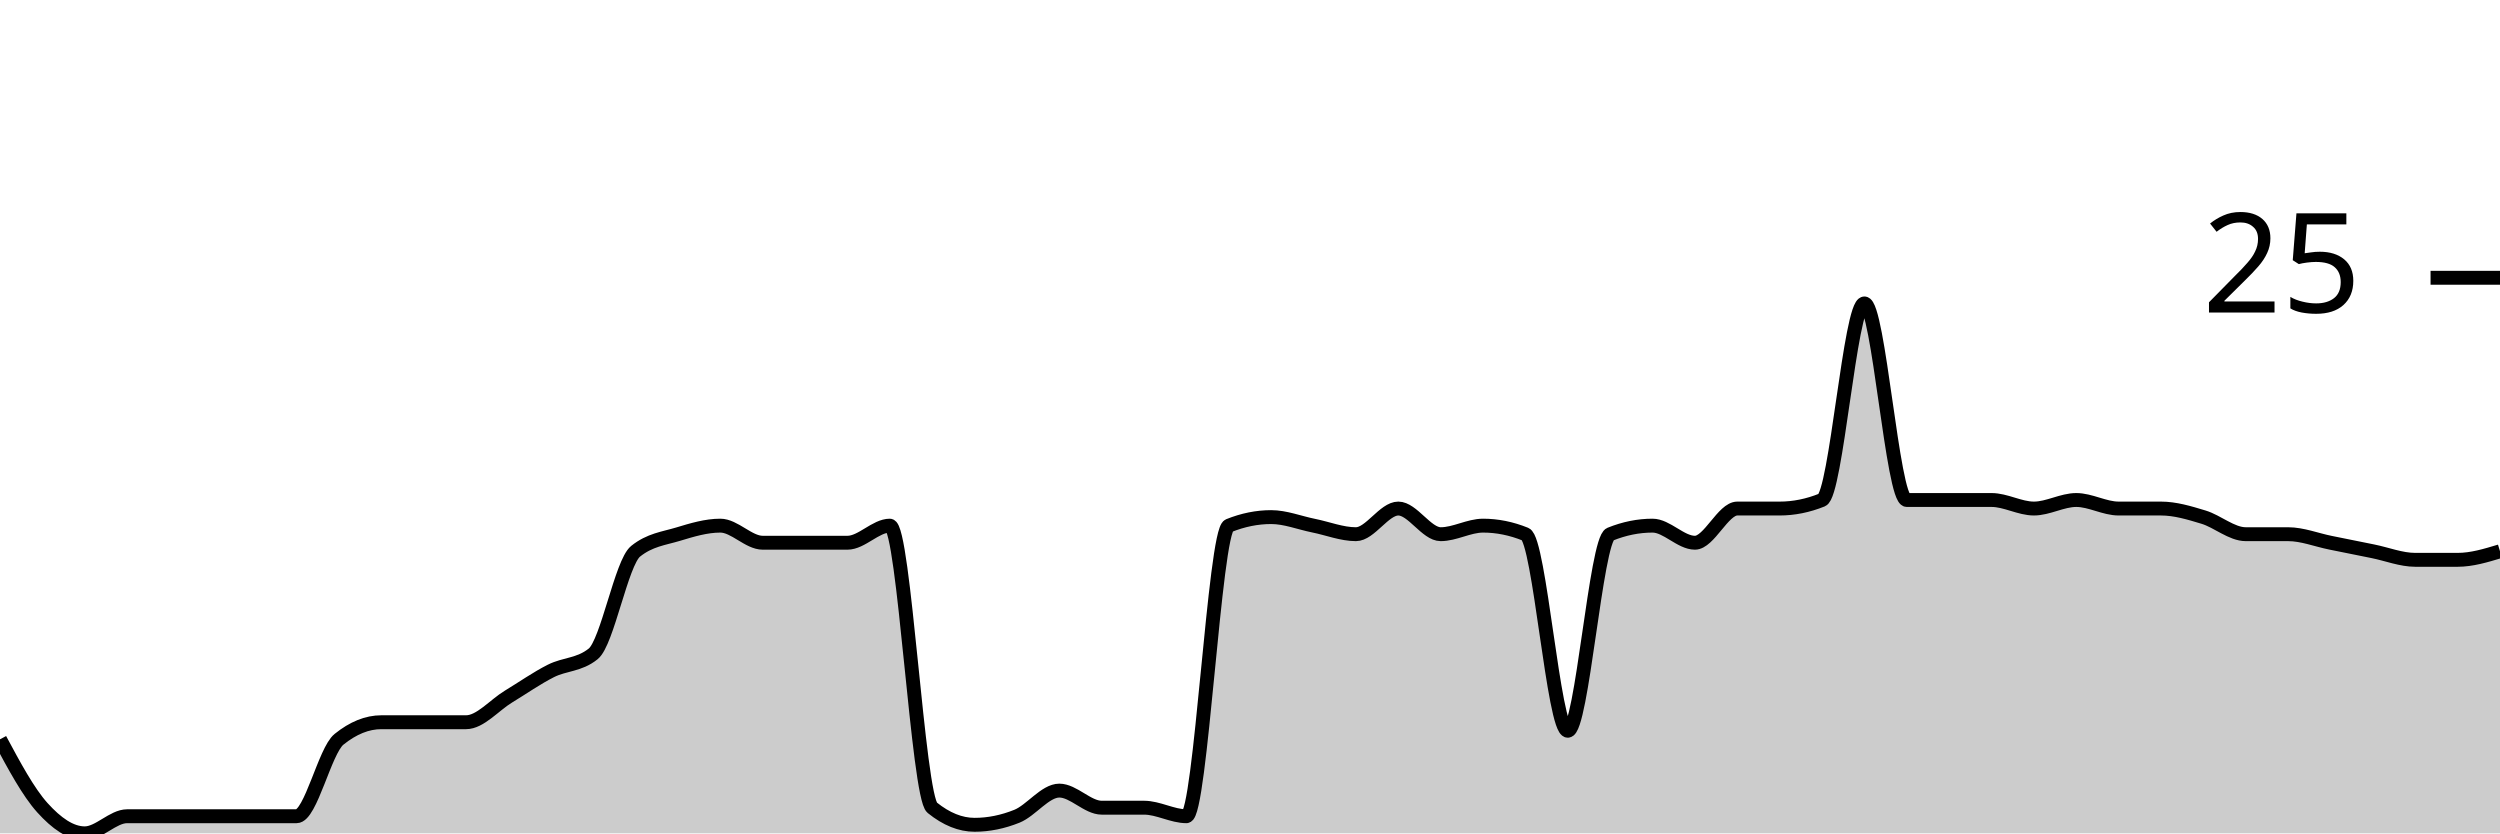
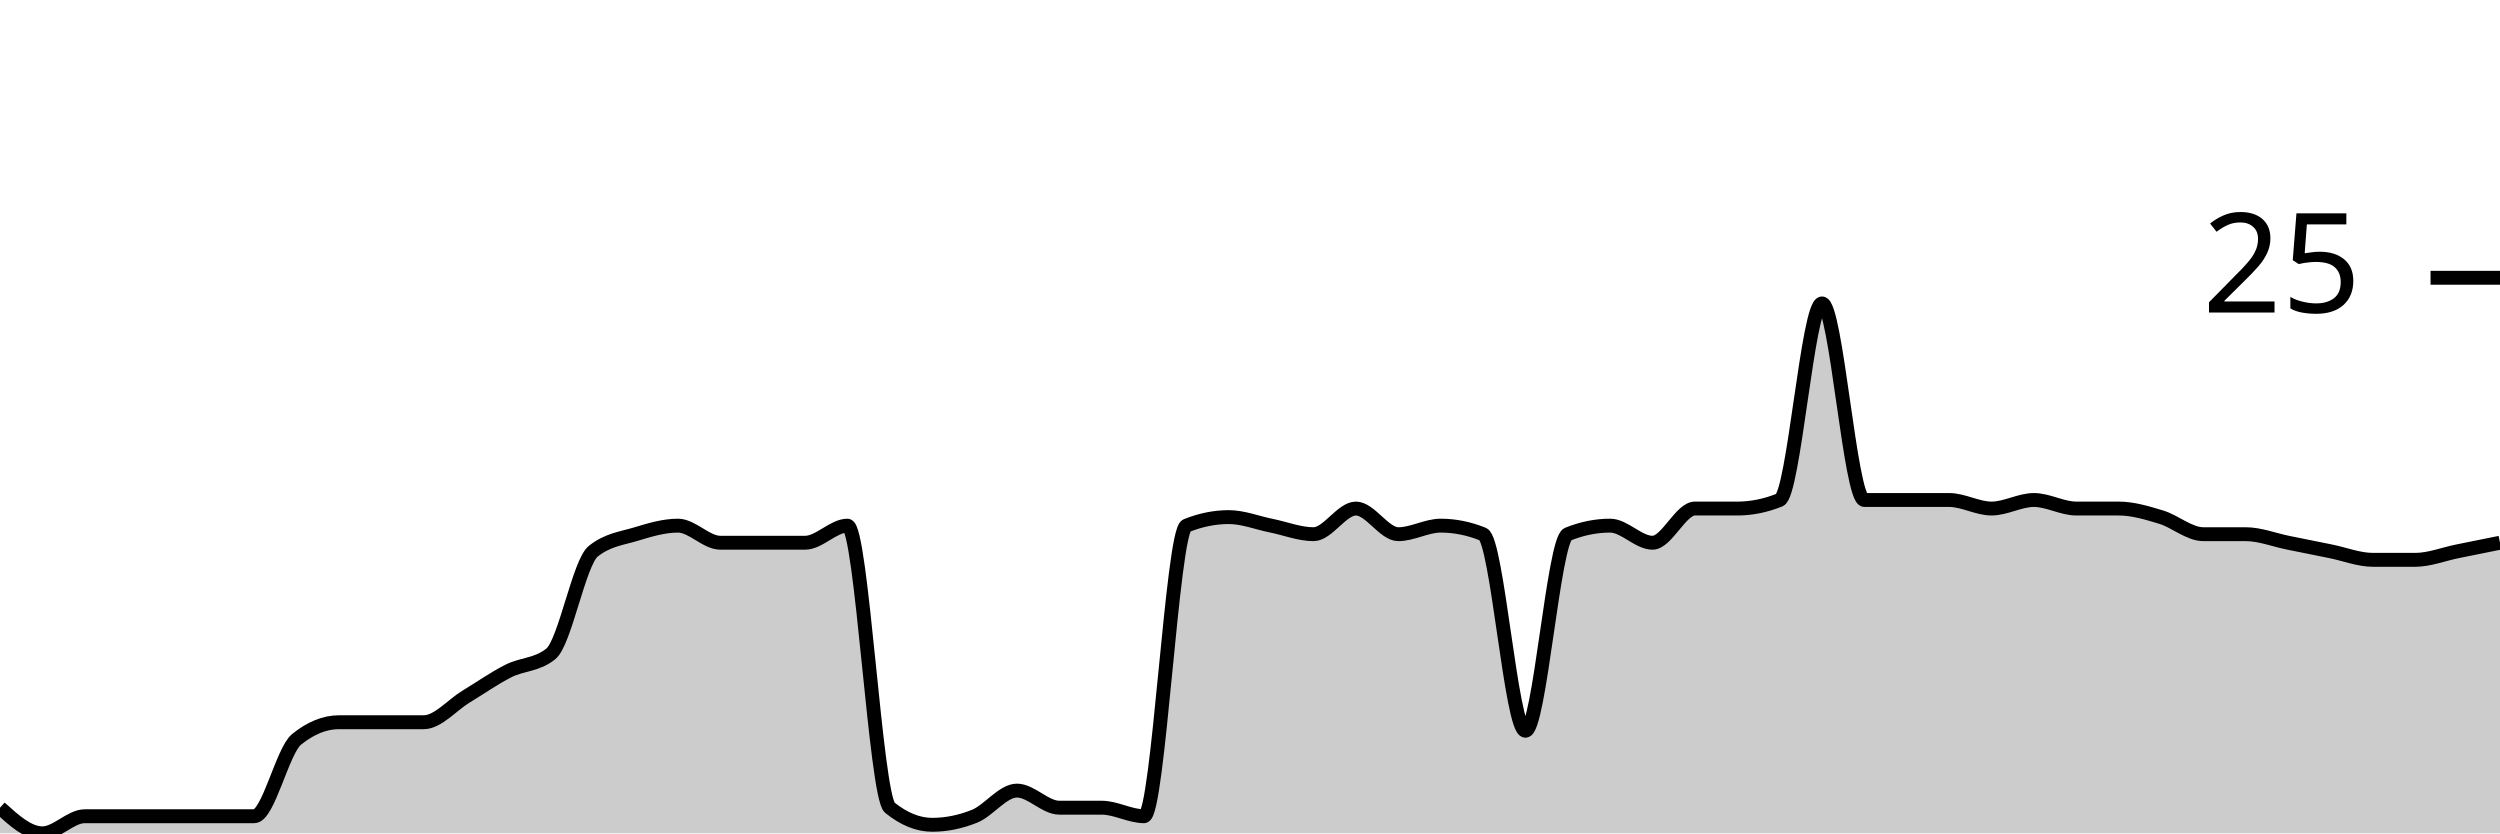
<svg xmlns="http://www.w3.org/2000/svg" viewBox="0 0 180 60">
  <g transform="translate(0,20)">
-     <path class="area" fill="rgba(0, 0, 0, 0.2)" d="M0,33.231C1.017,35.128,2.034,37.026,3.051,38.154C4.068,39.282,5.085,40,6.102,40C7.119,40,8.136,38.769,9.153,38.769C10.169,38.769,11.186,38.769,12.203,38.769C13.22,38.769,14.237,38.769,15.254,38.769C16.271,38.769,17.288,38.769,18.305,38.769C19.322,38.769,20.339,38.769,21.356,38.769C22.373,38.769,23.39,34.051,24.407,33.231C25.424,32.41,26.441,32,27.458,32C28.475,32,29.492,32,30.508,32C31.525,32,32.542,32,33.559,32C34.576,32,35.593,30.769,36.61,30.154C37.627,29.538,38.644,28.821,39.661,28.308C40.678,27.795,41.695,27.897,42.712,27.077C43.729,26.256,44.746,20.513,45.763,19.692C46.78,18.872,47.797,18.769,48.814,18.462C49.831,18.154,50.847,17.846,51.864,17.846C52.881,17.846,53.898,19.077,54.915,19.077C55.932,19.077,56.949,19.077,57.966,19.077C58.983,19.077,60,19.077,61.017,19.077C62.034,19.077,63.051,17.846,64.068,17.846C65.085,17.846,66.102,37.333,67.119,38.154C68.136,38.974,69.153,39.385,70.169,39.385C71.186,39.385,72.203,39.179,73.22,38.769C74.237,38.359,75.254,36.923,76.271,36.923C77.288,36.923,78.305,38.154,79.322,38.154C80.339,38.154,81.356,38.154,82.373,38.154C83.39,38.154,84.407,38.769,85.424,38.769C86.441,38.769,87.458,18.256,88.475,17.846C89.492,17.436,90.508,17.231,91.525,17.231C92.542,17.231,93.559,17.641,94.576,17.846C95.593,18.051,96.61,18.462,97.627,18.462C98.644,18.462,99.661,16.615,100.678,16.615C101.695,16.615,102.712,18.462,103.729,18.462C104.746,18.462,105.763,17.846,106.78,17.846C107.797,17.846,108.814,18.051,109.831,18.462C110.847,18.872,111.864,32.615,112.881,32.615C113.898,32.615,114.915,18.872,115.932,18.462C116.949,18.051,117.966,17.846,118.983,17.846C120,17.846,121.017,19.077,122.034,19.077C123.051,19.077,124.068,16.615,125.085,16.615C126.102,16.615,127.119,16.615,128.136,16.615C129.153,16.615,130.169,16.41,131.186,16C132.203,15.59,133.22,1.846,134.237,1.846C135.254,1.846,136.271,16,137.288,16C138.305,16,139.322,16,140.339,16C141.356,16,142.373,16,143.39,16C144.407,16,145.424,16.615,146.441,16.615C147.458,16.615,148.475,16,149.492,16C150.508,16,151.525,16.615,152.542,16.615C153.559,16.615,154.576,16.615,155.593,16.615C156.61,16.615,157.627,16.923,158.644,17.231C159.661,17.538,160.678,18.462,161.695,18.462C162.712,18.462,163.729,18.462,164.746,18.462C165.763,18.462,166.78,18.872,167.797,19.077C168.814,19.282,169.831,19.487,170.847,19.692C171.864,19.897,172.881,20.308,173.898,20.308C174.915,20.308,175.932,20.308,176.949,20.308C177.966,20.308,178.983,20,180,19.692L180,40C178.983,40,177.966,40,176.949,40C175.932,40,174.915,40,173.898,40C172.881,40,171.864,40,170.847,40C169.831,40,168.814,40,167.797,40C166.78,40,165.763,40,164.746,40C163.729,40,162.712,40,161.695,40C160.678,40,159.661,40,158.644,40C157.627,40,156.61,40,155.593,40C154.576,40,153.559,40,152.542,40C151.525,40,150.508,40,149.492,40C148.475,40,147.458,40,146.441,40C145.424,40,144.407,40,143.39,40C142.373,40,141.356,40,140.339,40C139.322,40,138.305,40,137.288,40C136.271,40,135.254,40,134.237,40C133.22,40,132.203,40,131.186,40C130.169,40,129.153,40,128.136,40C127.119,40,126.102,40,125.085,40C124.068,40,123.051,40,122.034,40C121.017,40,120,40,118.983,40C117.966,40,116.949,40,115.932,40C114.915,40,113.898,40,112.881,40C111.864,40,110.847,40,109.831,40C108.814,40,107.797,40,106.78,40C105.763,40,104.746,40,103.729,40C102.712,40,101.695,40,100.678,40C99.661,40,98.644,40,97.627,40C96.61,40,95.593,40,94.576,40C93.559,40,92.542,40,91.525,40C90.508,40,89.492,40,88.475,40C87.458,40,86.441,40,85.424,40C84.407,40,83.39,40,82.373,40C81.356,40,80.339,40,79.322,40C78.305,40,77.288,40,76.271,40C75.254,40,74.237,40,73.22,40C72.203,40,71.186,40,70.169,40C69.153,40,68.136,40,67.119,40C66.102,40,65.085,40,64.068,40C63.051,40,62.034,40,61.017,40C60,40,58.983,40,57.966,40C56.949,40,55.932,40,54.915,40C53.898,40,52.881,40,51.864,40C50.847,40,49.831,40,48.814,40C47.797,40,46.78,40,45.763,40C44.746,40,43.729,40,42.712,40C41.695,40,40.678,40,39.661,40C38.644,40,37.627,40,36.61,40C35.593,40,34.576,40,33.559,40C32.542,40,31.525,40,30.508,40C29.492,40,28.475,40,27.458,40C26.441,40,25.424,40,24.407,40C23.39,40,22.373,40,21.356,40C20.339,40,19.322,40,18.305,40C17.288,40,16.271,40,15.254,40C14.237,40,13.22,40,12.203,40C11.186,40,10.169,40,9.153,40C8.136,40,7.119,40,6.102,40C5.085,40,4.068,40,3.051,40C2.034,40,1.017,40,0,40Z" />
-     <path class="line" stroke="black" fill="none" d="M0,33.231C1.017,35.128,2.034,37.026,3.051,38.154C4.068,39.282,5.085,40,6.102,40C7.119,40,8.136,38.769,9.153,38.769C10.169,38.769,11.186,38.769,12.203,38.769C13.22,38.769,14.237,38.769,15.254,38.769C16.271,38.769,17.288,38.769,18.305,38.769C19.322,38.769,20.339,38.769,21.356,38.769C22.373,38.769,23.39,34.051,24.407,33.231C25.424,32.41,26.441,32,27.458,32C28.475,32,29.492,32,30.508,32C31.525,32,32.542,32,33.559,32C34.576,32,35.593,30.769,36.61,30.154C37.627,29.538,38.644,28.821,39.661,28.308C40.678,27.795,41.695,27.897,42.712,27.077C43.729,26.256,44.746,20.513,45.763,19.692C46.78,18.872,47.797,18.769,48.814,18.462C49.831,18.154,50.847,17.846,51.864,17.846C52.881,17.846,53.898,19.077,54.915,19.077C55.932,19.077,56.949,19.077,57.966,19.077C58.983,19.077,60,19.077,61.017,19.077C62.034,19.077,63.051,17.846,64.068,17.846C65.085,17.846,66.102,37.333,67.119,38.154C68.136,38.974,69.153,39.385,70.169,39.385C71.186,39.385,72.203,39.179,73.22,38.769C74.237,38.359,75.254,36.923,76.271,36.923C77.288,36.923,78.305,38.154,79.322,38.154C80.339,38.154,81.356,38.154,82.373,38.154C83.39,38.154,84.407,38.769,85.424,38.769C86.441,38.769,87.458,18.256,88.475,17.846C89.492,17.436,90.508,17.231,91.525,17.231C92.542,17.231,93.559,17.641,94.576,17.846C95.593,18.051,96.61,18.462,97.627,18.462C98.644,18.462,99.661,16.615,100.678,16.615C101.695,16.615,102.712,18.462,103.729,18.462C104.746,18.462,105.763,17.846,106.78,17.846C107.797,17.846,108.814,18.051,109.831,18.462C110.847,18.872,111.864,32.615,112.881,32.615C113.898,32.615,114.915,18.872,115.932,18.462C116.949,18.051,117.966,17.846,118.983,17.846C120,17.846,121.017,19.077,122.034,19.077C123.051,19.077,124.068,16.615,125.085,16.615C126.102,16.615,127.119,16.615,128.136,16.615C129.153,16.615,130.169,16.41,131.186,16C132.203,15.59,133.22,1.846,134.237,1.846C135.254,1.846,136.271,16,137.288,16C138.305,16,139.322,16,140.339,16C141.356,16,142.373,16,143.39,16C144.407,16,145.424,16.615,146.441,16.615C147.458,16.615,148.475,16,149.492,16C150.508,16,151.525,16.615,152.542,16.615C153.559,16.615,154.576,16.615,155.593,16.615C156.61,16.615,157.627,16.923,158.644,17.231C159.661,17.538,160.678,18.462,161.695,18.462C162.712,18.462,163.729,18.462,164.746,18.462C165.763,18.462,166.78,18.872,167.797,19.077C168.814,19.282,169.831,19.487,170.847,19.692C171.864,19.897,172.881,20.308,173.898,20.308C174.915,20.308,175.932,20.308,176.949,20.308C177.966,20.308,178.983,20,180,19.692" />
+     <path class="area" fill="rgba(0, 0, 0, 0.2)" d="M0,38.154C1.017,39.077,2.034,40,3.051,40C4.068,40,5.085,38.769,6.102,38.769C7.119,38.769,8.136,38.769,9.153,38.769C10.169,38.769,11.186,38.769,12.203,38.769C13.22,38.769,14.237,38.769,15.254,38.769C16.271,38.769,17.288,38.769,18.305,38.769C19.322,38.769,20.339,34.051,21.356,33.231C22.373,32.41,23.39,32,24.407,32C25.424,32,26.441,32,27.458,32C28.475,32,29.492,32,30.508,32C31.525,32,32.542,30.769,33.559,30.154C34.576,29.538,35.593,28.821,36.61,28.308C37.627,27.795,38.644,27.897,39.661,27.077C40.678,26.256,41.695,20.513,42.712,19.692C43.729,18.872,44.746,18.769,45.763,18.462C46.78,18.154,47.797,17.846,48.814,17.846C49.831,17.846,50.847,19.077,51.864,19.077C52.881,19.077,53.898,19.077,54.915,19.077C55.932,19.077,56.949,19.077,57.966,19.077C58.983,19.077,60,17.846,61.017,17.846C62.034,17.846,63.051,37.333,64.068,38.154C65.085,38.974,66.102,39.385,67.119,39.385C68.136,39.385,69.153,39.179,70.169,38.769C71.186,38.359,72.203,36.923,73.22,36.923C74.237,36.923,75.254,38.154,76.271,38.154C77.288,38.154,78.305,38.154,79.322,38.154C80.339,38.154,81.356,38.769,82.373,38.769C83.39,38.769,84.407,18.256,85.424,17.846C86.441,17.436,87.458,17.231,88.475,17.231C89.492,17.231,90.508,17.641,91.525,17.846C92.542,18.051,93.559,18.462,94.576,18.462C95.593,18.462,96.61,16.615,97.627,16.615C98.644,16.615,99.661,18.462,100.678,18.462C101.695,18.462,102.712,17.846,103.729,17.846C104.746,17.846,105.763,18.051,106.78,18.462C107.797,18.872,108.814,32.615,109.831,32.615C110.847,32.615,111.864,18.872,112.881,18.462C113.898,18.051,114.915,17.846,115.932,17.846C116.949,17.846,117.966,19.077,118.983,19.077C120,19.077,121.017,16.615,122.034,16.615C123.051,16.615,124.068,16.615,125.085,16.615C126.102,16.615,127.119,16.41,128.136,16C129.153,15.59,130.169,1.846,131.186,1.846C132.203,1.846,133.22,16,134.237,16C135.254,16,136.271,16,137.288,16C138.305,16,139.322,16,140.339,16C141.356,16,142.373,16.615,143.39,16.615C144.407,16.615,145.424,16,146.441,16C147.458,16,148.475,16.615,149.492,16.615C150.508,16.615,151.525,16.615,152.542,16.615C153.559,16.615,154.576,16.923,155.593,17.231C156.61,17.538,157.627,18.462,158.644,18.462C159.661,18.462,160.678,18.462,161.695,18.462C162.712,18.462,163.729,18.872,164.746,19.077C165.763,19.282,166.78,19.487,167.797,19.692C168.814,19.897,169.831,20.308,170.847,20.308C171.864,20.308,172.881,20.308,173.898,20.308C174.915,20.308,175.932,19.897,176.949,19.692C177.966,19.487,178.983,19.282,180,19.077L180,40C178.983,40,177.966,40,176.949,40C175.932,40,174.915,40,173.898,40C172.881,40,171.864,40,170.847,40C169.831,40,168.814,40,167.797,40C166.78,40,165.763,40,164.746,40C163.729,40,162.712,40,161.695,40C160.678,40,159.661,40,158.644,40C157.627,40,156.61,40,155.593,40C154.576,40,153.559,40,152.542,40C151.525,40,150.508,40,149.492,40C148.475,40,147.458,40,146.441,40C145.424,40,144.407,40,143.39,40C142.373,40,141.356,40,140.339,40C139.322,40,138.305,40,137.288,40C136.271,40,135.254,40,134.237,40C133.22,40,132.203,40,131.186,40C130.169,40,129.153,40,128.136,40C127.119,40,126.102,40,125.085,40C124.068,40,123.051,40,122.034,40C121.017,40,120,40,118.983,40C117.966,40,116.949,40,115.932,40C114.915,40,113.898,40,112.881,40C111.864,40,110.847,40,109.831,40C108.814,40,107.797,40,106.78,40C105.763,40,104.746,40,103.729,40C102.712,40,101.695,40,100.678,40C99.661,40,98.644,40,97.627,40C96.61,40,95.593,40,94.576,40C93.559,40,92.542,40,91.525,40C90.508,40,89.492,40,88.475,40C87.458,40,86.441,40,85.424,40C84.407,40,83.39,40,82.373,40C81.356,40,80.339,40,79.322,40C78.305,40,77.288,40,76.271,40C75.254,40,74.237,40,73.22,40C72.203,40,71.186,40,70.169,40C69.153,40,68.136,40,67.119,40C66.102,40,65.085,40,64.068,40C63.051,40,62.034,40,61.017,40C60,40,58.983,40,57.966,40C56.949,40,55.932,40,54.915,40C53.898,40,52.881,40,51.864,40C50.847,40,49.831,40,48.814,40C47.797,40,46.78,40,45.763,40C44.746,40,43.729,40,42.712,40C41.695,40,40.678,40,39.661,40C38.644,40,37.627,40,36.61,40C35.593,40,34.576,40,33.559,40C32.542,40,31.525,40,30.508,40C29.492,40,28.475,40,27.458,40C26.441,40,25.424,40,24.407,40C23.39,40,22.373,40,21.356,40C20.339,40,19.322,40,18.305,40C17.288,40,16.271,40,15.254,40C14.237,40,13.22,40,12.203,40C11.186,40,10.169,40,9.153,40C8.136,40,7.119,40,6.102,40C5.085,40,4.068,40,3.051,40C2.034,40,1.017,40,0,40Z" />
+     <path class="line" stroke="black" fill="none" d="M0,38.154C1.017,39.077,2.034,40,3.051,40C4.068,40,5.085,38.769,6.102,38.769C7.119,38.769,8.136,38.769,9.153,38.769C10.169,38.769,11.186,38.769,12.203,38.769C13.22,38.769,14.237,38.769,15.254,38.769C16.271,38.769,17.288,38.769,18.305,38.769C19.322,38.769,20.339,34.051,21.356,33.231C22.373,32.41,23.39,32,24.407,32C25.424,32,26.441,32,27.458,32C28.475,32,29.492,32,30.508,32C31.525,32,32.542,30.769,33.559,30.154C34.576,29.538,35.593,28.821,36.61,28.308C37.627,27.795,38.644,27.897,39.661,27.077C40.678,26.256,41.695,20.513,42.712,19.692C43.729,18.872,44.746,18.769,45.763,18.462C46.78,18.154,47.797,17.846,48.814,17.846C49.831,17.846,50.847,19.077,51.864,19.077C52.881,19.077,53.898,19.077,54.915,19.077C55.932,19.077,56.949,19.077,57.966,19.077C58.983,19.077,60,17.846,61.017,17.846C62.034,17.846,63.051,37.333,64.068,38.154C65.085,38.974,66.102,39.385,67.119,39.385C68.136,39.385,69.153,39.179,70.169,38.769C71.186,38.359,72.203,36.923,73.22,36.923C74.237,36.923,75.254,38.154,76.271,38.154C77.288,38.154,78.305,38.154,79.322,38.154C80.339,38.154,81.356,38.769,82.373,38.769C83.39,38.769,84.407,18.256,85.424,17.846C86.441,17.436,87.458,17.231,88.475,17.231C89.492,17.231,90.508,17.641,91.525,17.846C92.542,18.051,93.559,18.462,94.576,18.462C95.593,18.462,96.61,16.615,97.627,16.615C98.644,16.615,99.661,18.462,100.678,18.462C101.695,18.462,102.712,17.846,103.729,17.846C104.746,17.846,105.763,18.051,106.78,18.462C107.797,18.872,108.814,32.615,109.831,32.615C110.847,32.615,111.864,18.872,112.881,18.462C113.898,18.051,114.915,17.846,115.932,17.846C116.949,17.846,117.966,19.077,118.983,19.077C120,19.077,121.017,16.615,122.034,16.615C123.051,16.615,124.068,16.615,125.085,16.615C126.102,16.615,127.119,16.41,128.136,16C129.153,15.59,130.169,1.846,131.186,1.846C132.203,1.846,133.22,16,134.237,16C135.254,16,136.271,16,137.288,16C138.305,16,139.322,16,140.339,16C141.356,16,142.373,16.615,143.39,16.615C144.407,16.615,145.424,16,146.441,16C147.458,16,148.475,16.615,149.492,16.615C150.508,16.615,151.525,16.615,152.542,16.615C153.559,16.615,154.576,16.923,155.593,17.231C156.61,17.538,157.627,18.462,158.644,18.462C159.661,18.462,160.678,18.462,161.695,18.462C162.712,18.462,163.729,18.872,164.746,19.077C165.763,19.282,166.78,19.487,167.797,19.692C168.814,19.897,169.831,20.308,170.847,20.308C171.864,20.308,172.881,20.308,173.898,20.308C174.915,20.308,175.932,19.897,176.949,19.692C177.966,19.487,178.983,19.282,180,19.077" />
    <path class="axis-ceiling" stroke-width="1" stroke="black" fill="none" d="M175,0L180,0" />
    <text class="axis-ceiling-label" font-family="sans-serif" text-anchor="end" font-size="10px" x="170" y="2.5">25</text>
  </g>
</svg>
